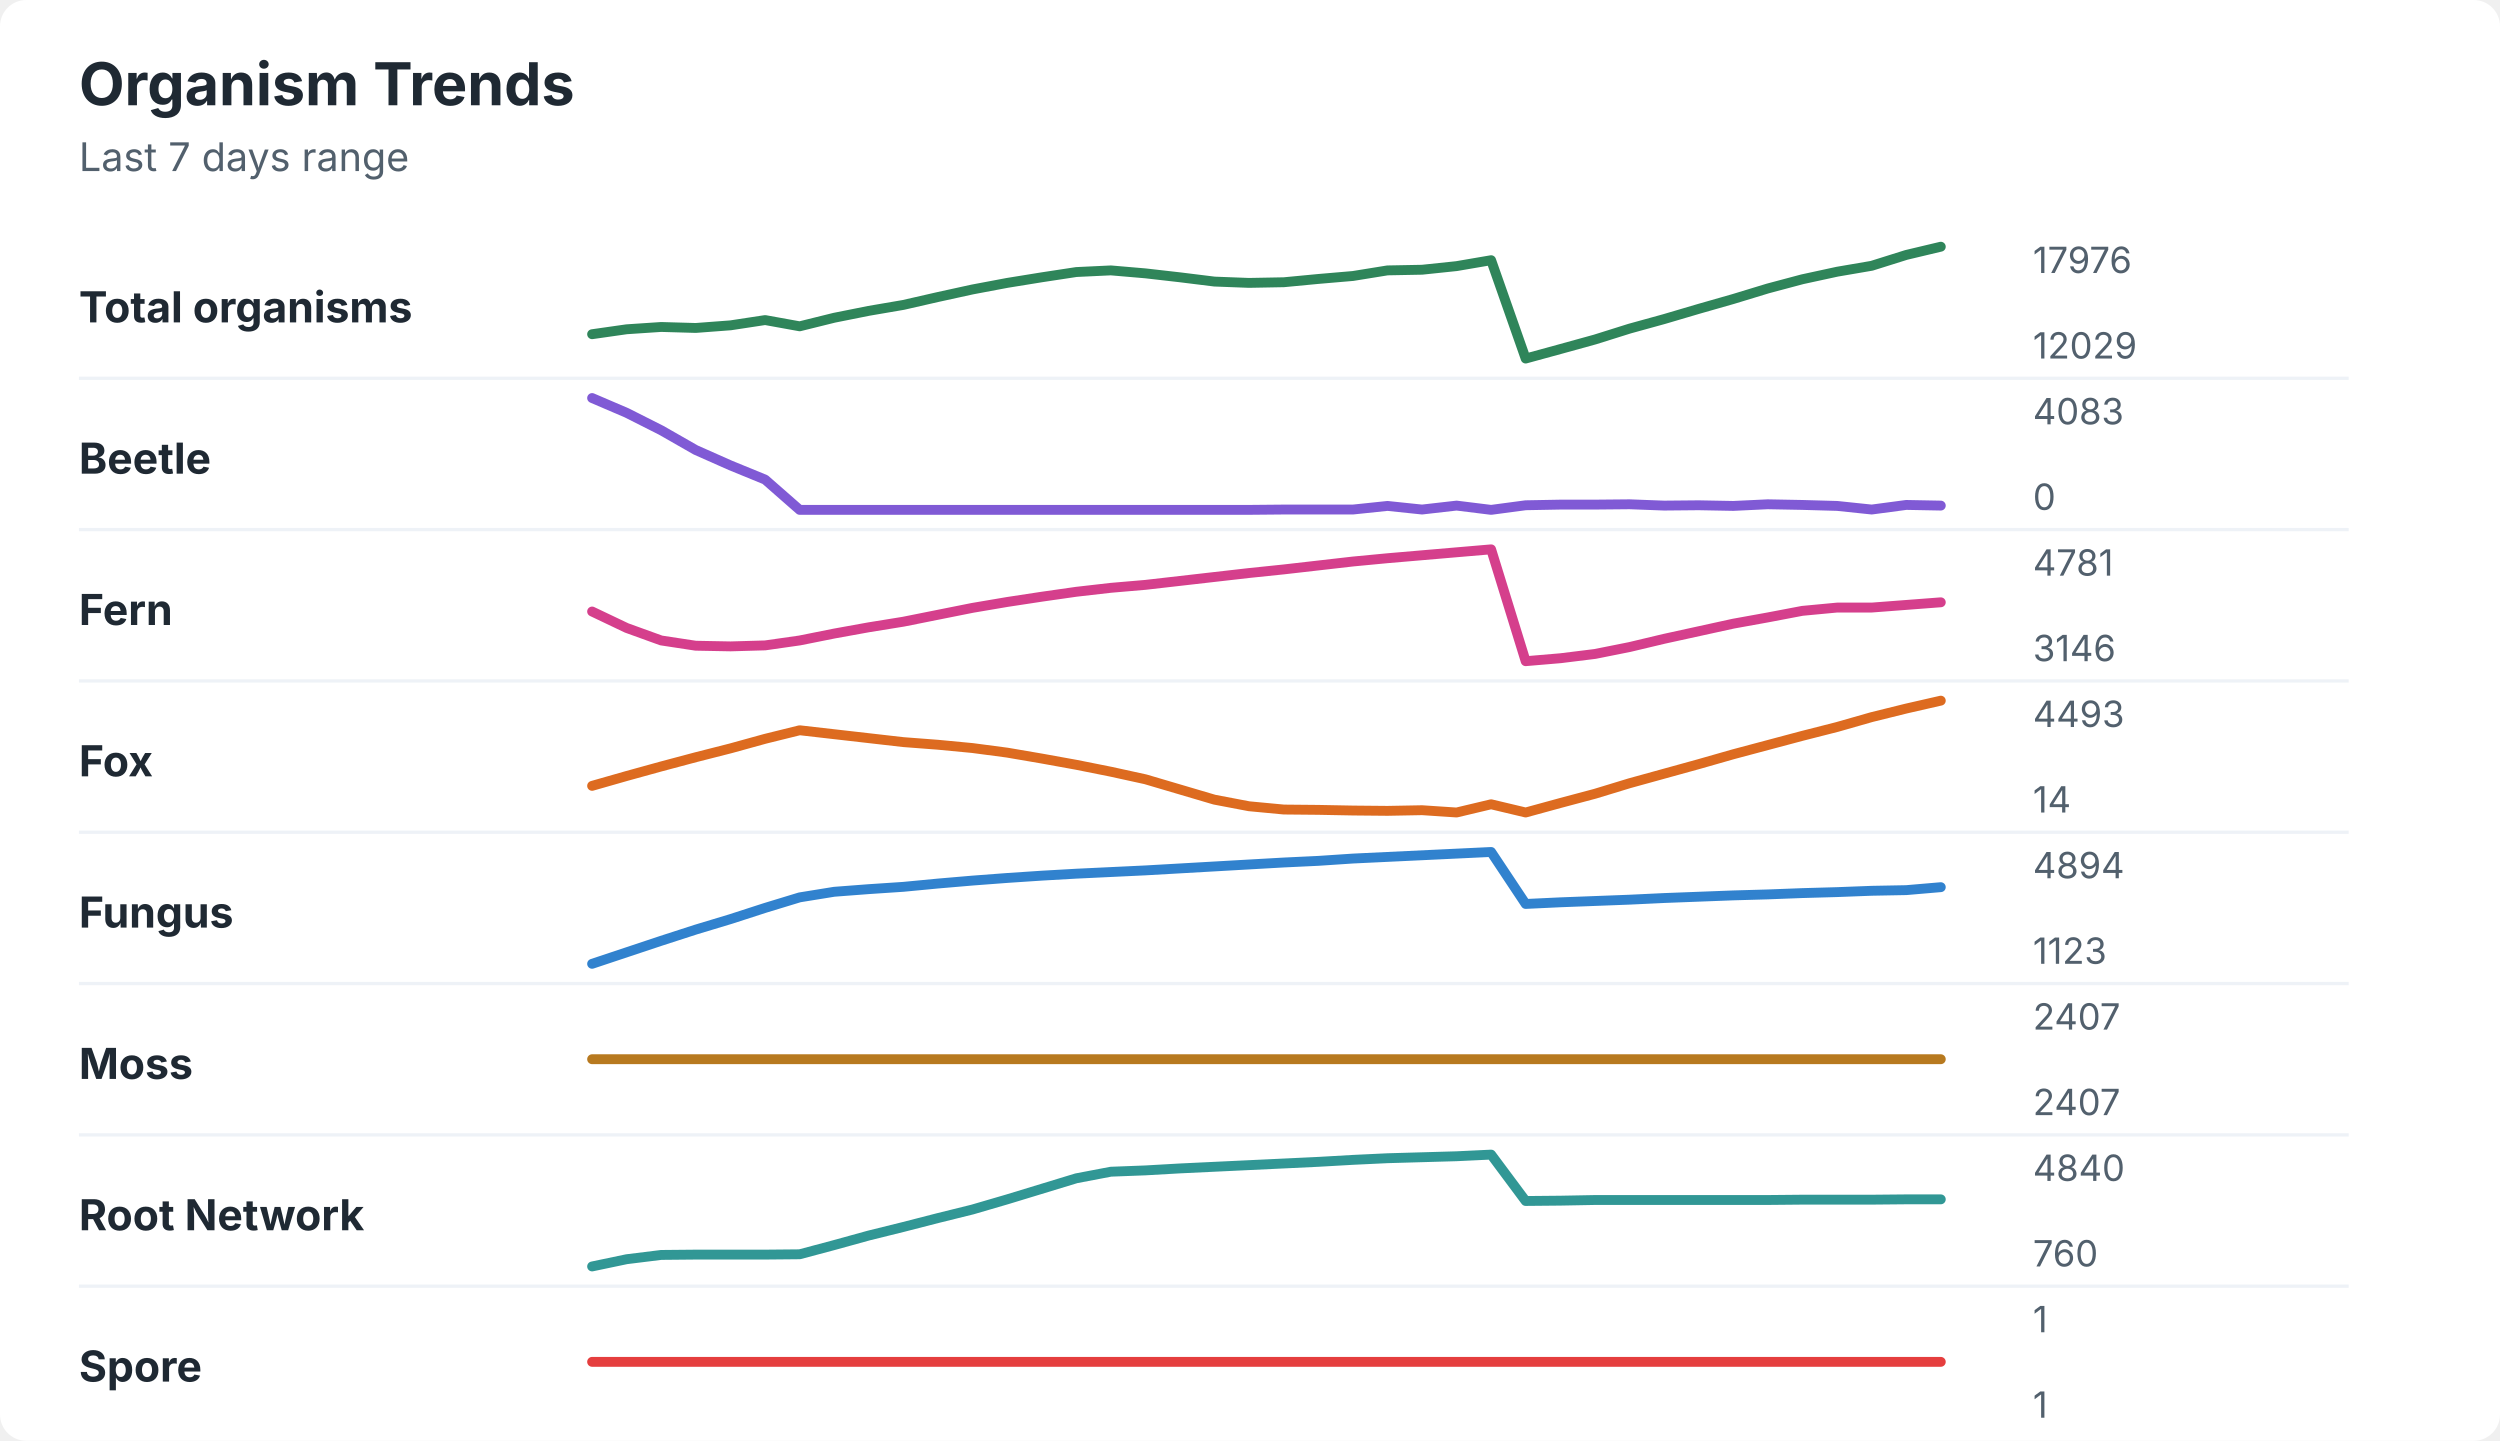
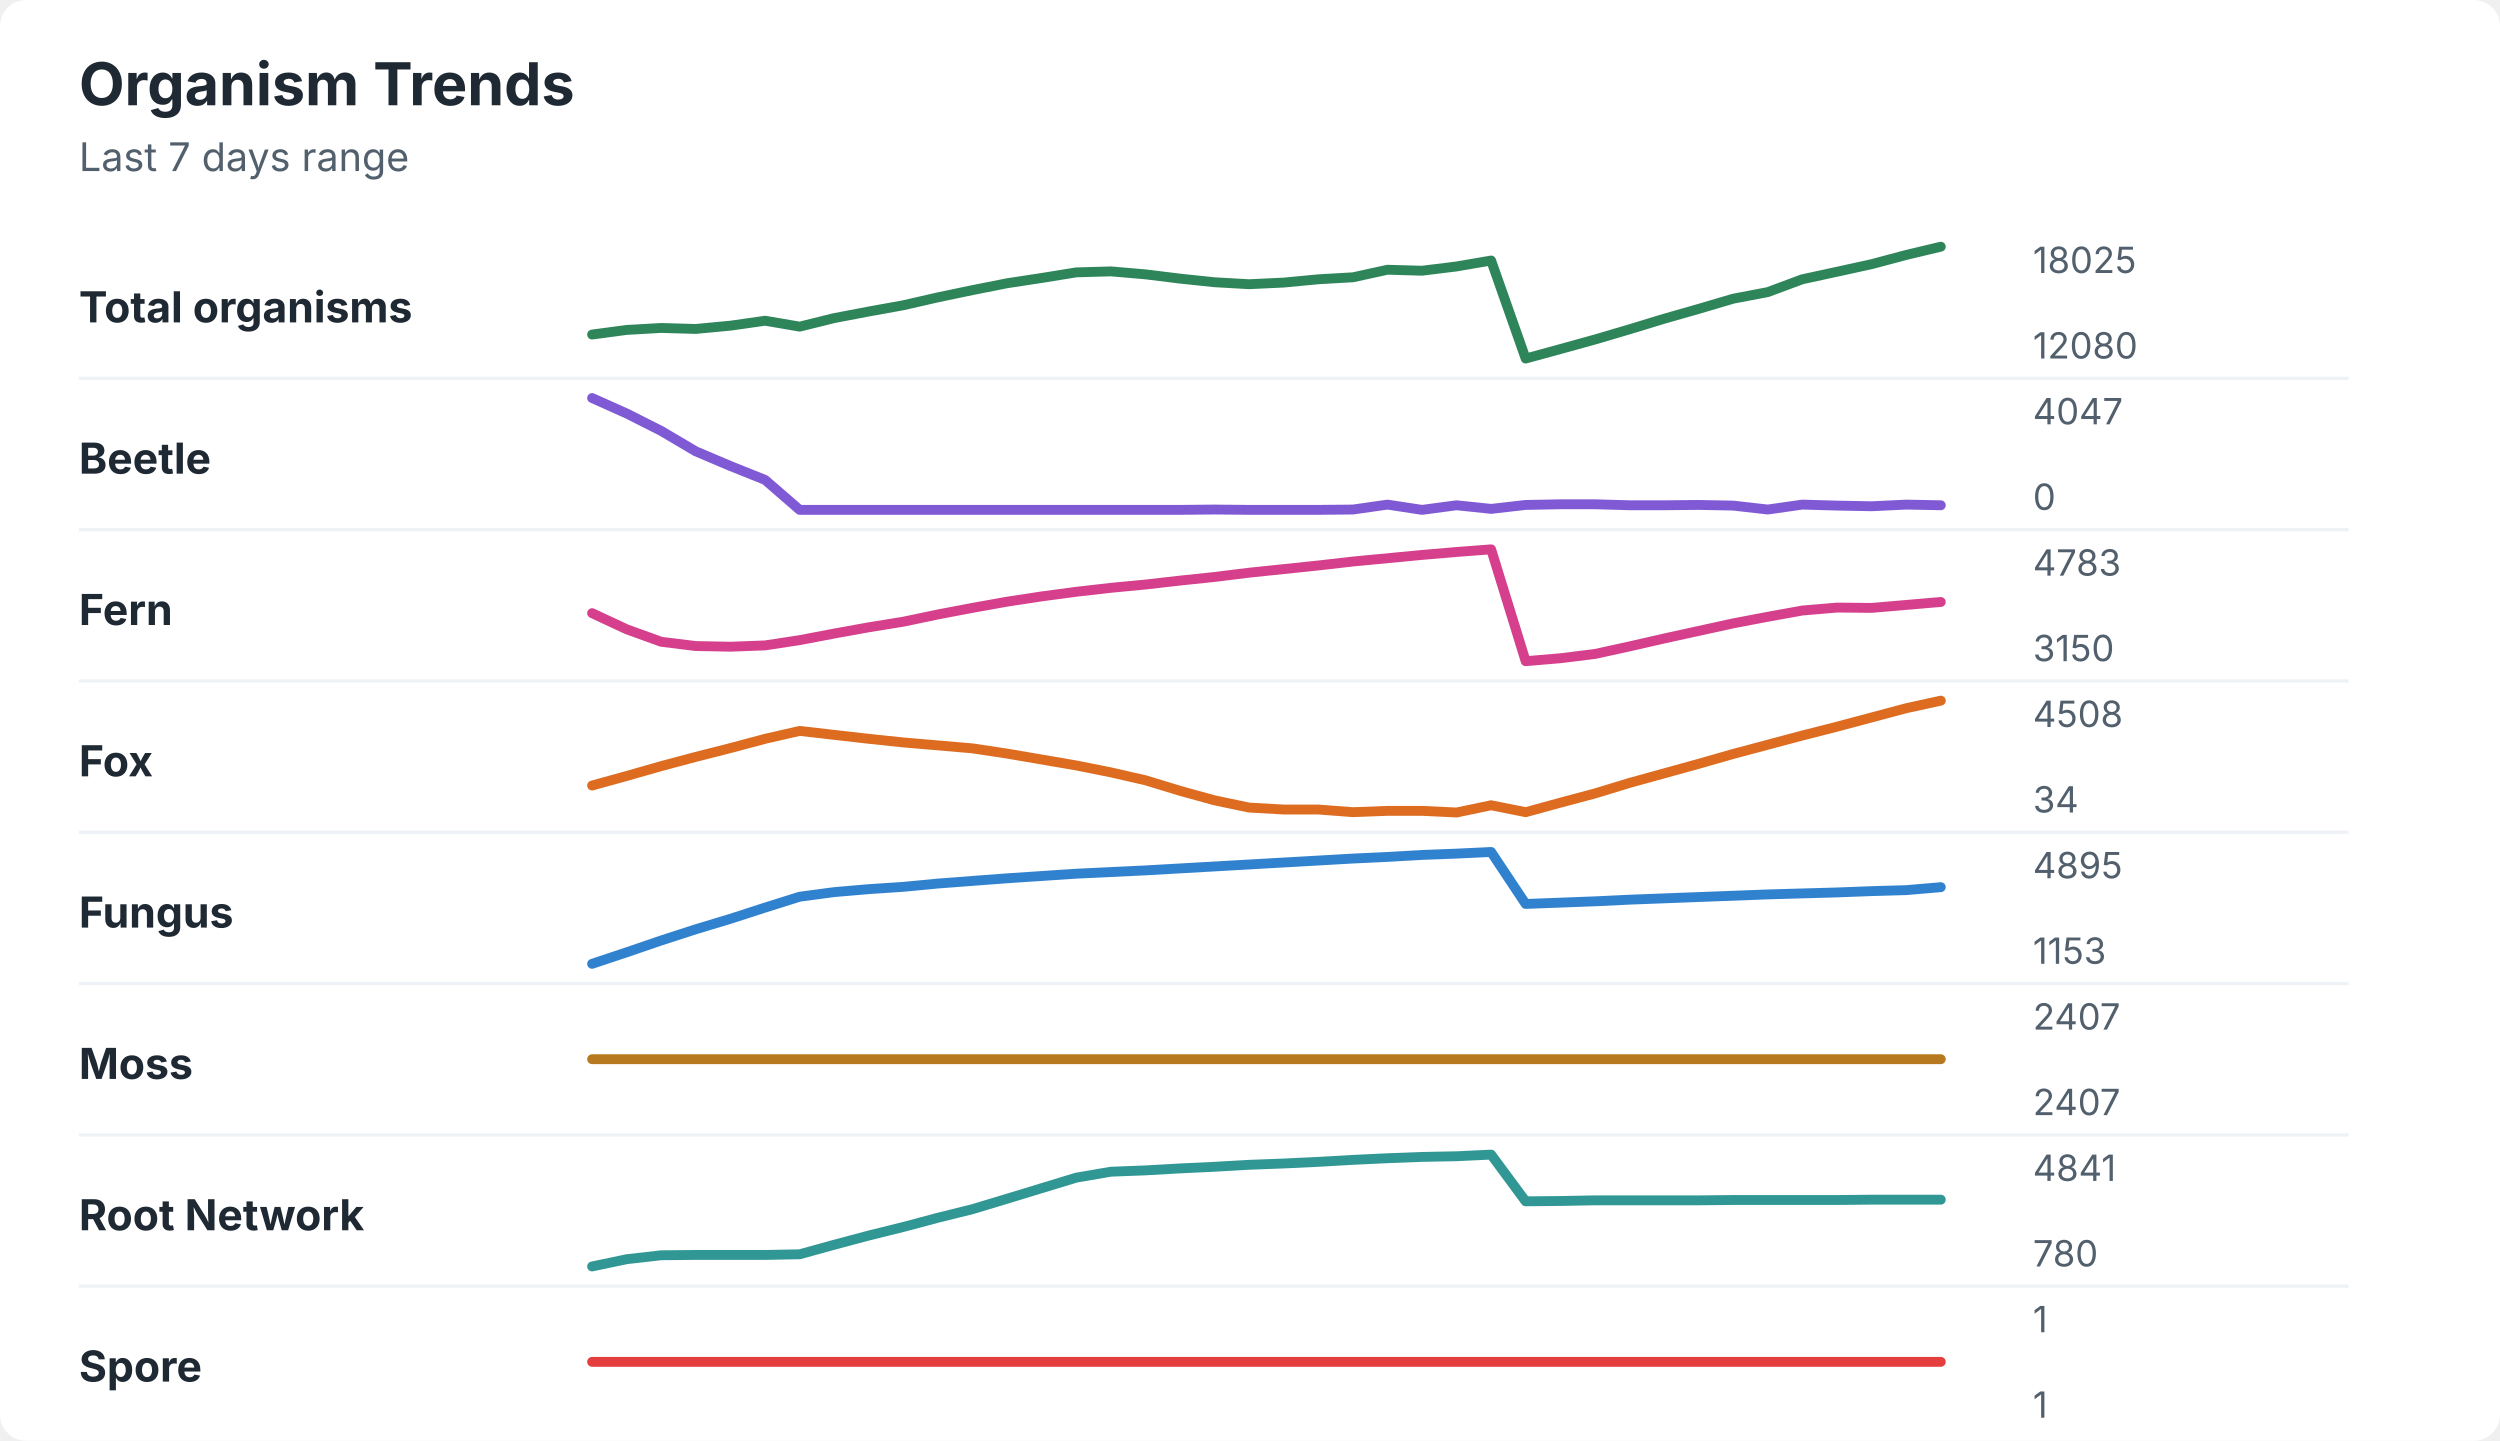
<svg xmlns="http://www.w3.org/2000/svg" width="760" height="438" viewBox="0 0 760 438" role="img" aria-labelledby="title desc">
  <rect width="760" height="438" rx="8" fill="#ffffff" />
  <style>
    text { font-family: -apple-system, BlinkMacSystemFont, "Segoe UI", sans-serif; }
    .title { font-size: 18px; font-weight: 700; fill: #1f2933; }
    .subtitle { font-size: 12px; fill: #52606d; }
    .label { font-size: 13px; font-weight: 650; fill: #1f2933; }
    .axis-value { font-size: 11px; fill: #52606d; }
    .separator { stroke: #eef2f7; stroke-width: 1; }
  </style>
  <text x="24" y="32" class="title">Organism Trends</text>
  <text x="24" y="52" class="subtitle">Last 7 days range</text>
  <text x="24" y="98" class="label">Total organisms</text>
-   <polyline points="180.0,101.6 190.5,100.1 201.0,99.4 211.5,99.7 222.1,98.9 232.6,97.3 243.1,99.2 253.6,96.6 264.1,94.5 274.6,92.7 285.1,90.3 295.6,88.0 306.2,86.0 316.7,84.3 327.2,82.7 337.7,82.2 348.2,83.1 358.7,84.3 369.2,85.6 379.7,86.0 390.3,85.8 400.8,84.8 411.3,83.9 421.8,82.2 432.3,82.0 442.8,80.9 453.3,79.1 463.8,109.0 474.4,106.1 484.9,103.2 495.4,99.9 505.9,97.0 516.4,93.9 526.9,90.9 537.4,87.7 547.9,84.9 558.5,82.6 569.0,80.8 579.5,77.5 590.0,75.0 " fill="none" stroke="#2f855a" stroke-width="3" stroke-linecap="round" stroke-linejoin="round" />
-   <text x="618" y="83" class="axis-value">17976</text>
-   <text x="618" y="109" class="axis-value">12029</text>
+   <polyline points="180.0,101.7 190.5,100.3 201.0,99.7 211.5,100.0 222.1,99.0 232.6,97.5 243.1,99.3 253.6,96.7 264.1,94.7 274.6,92.8 285.1,90.4 295.6,88.2 306.2,86.1 316.7,84.5 327.2,82.8 337.7,82.5 348.2,83.4 358.7,84.7 369.2,85.8 379.7,86.4 390.3,85.9 400.8,84.9 411.3,84.3 421.8,82.0 432.3,82.3 442.8,81.0 453.3,79.2 463.8,109.0 474.4,106.1 484.9,103.2 495.4,100.1 505.9,96.9 516.4,93.9 526.9,90.8 537.4,88.8 547.9,84.9 558.5,82.6 569.0,80.3 579.5,77.5 590.0,75.0 " fill="none" stroke="#2f855a" stroke-width="3" stroke-linecap="round" stroke-linejoin="round" />
+   <text x="618" y="83" class="axis-value">18025</text>
+   <text x="618" y="109" class="axis-value">12080</text>
  <line x1="24" y1="115.0" x2="714" y2="115.0" class="separator" />
  <text x="24" y="144" class="label">Beetle</text>
-   <polyline points="180.0,121.0 190.5,125.5 201.0,130.8 211.5,136.8 222.1,141.5 232.6,145.8 243.1,155.0 253.6,155.0 264.1,155.0 274.6,155.0 285.1,155.0 295.6,155.0 306.2,155.0 316.7,155.0 327.2,155.0 337.7,155.0 348.2,155.0 358.7,155.0 369.2,155.0 379.7,155.0 390.3,154.9 400.8,154.9 411.3,154.9 421.8,153.8 432.3,154.9 442.8,153.7 453.3,155.0 463.8,153.6 474.4,153.4 484.9,153.4 495.4,153.3 505.9,153.7 516.4,153.6 526.9,153.8 537.4,153.3 547.9,153.5 558.5,153.8 569.0,154.9 579.5,153.5 590.0,153.7 " fill="none" stroke="#805ad5" stroke-width="3" stroke-linecap="round" stroke-linejoin="round" />
-   <text x="618" y="129" class="axis-value">4083</text>
+   <polyline points="180.0,121.0 190.5,125.7 201.0,131.0 211.5,137.2 222.1,141.7 232.6,145.9 243.1,155.0 253.6,155.0 264.1,155.0 274.6,155.0 285.1,155.0 295.6,155.0 306.2,155.0 316.7,155.0 327.2,155.0 337.7,155.0 348.2,155.0 358.7,155.0 369.2,154.9 379.7,155.0 390.3,155.0 400.8,155.0 411.3,154.9 421.8,153.4 432.3,155.0 442.8,153.6 453.3,154.7 463.8,153.5 474.4,153.3 484.9,153.3 495.4,153.6 505.9,153.6 516.4,153.5 526.9,153.7 537.4,154.9 547.9,153.4 558.5,153.7 569.0,153.9 579.5,153.4 590.0,153.6 " fill="none" stroke="#805ad5" stroke-width="3" stroke-linecap="round" stroke-linejoin="round" />
+   <text x="618" y="129" class="axis-value">4047</text>
  <text x="618" y="155" class="axis-value">0</text>
  <line x1="24" y1="161.0" x2="714" y2="161.0" class="separator" />
  <text x="24" y="190" class="label">Fern</text>
-   <polyline points="180.0,185.9 190.5,190.9 201.0,194.7 211.5,196.3 222.1,196.5 232.6,196.2 243.1,194.7 253.6,192.6 264.1,190.7 274.6,189.0 285.1,186.9 295.6,184.8 306.2,183.0 316.7,181.4 327.2,179.9 337.7,178.7 348.2,177.8 358.7,176.6 369.2,175.4 379.7,174.2 390.3,173.1 400.8,171.9 411.3,170.7 421.8,169.7 432.3,168.8 442.8,167.9 453.3,167.0 463.8,201.0 474.4,200.1 484.9,198.8 495.4,196.7 505.9,194.2 516.4,191.9 526.9,189.6 537.4,187.7 547.9,185.7 558.5,184.7 569.0,184.7 579.5,183.9 590.0,183.1 " fill="none" stroke="#d53f8c" stroke-width="3" stroke-linecap="round" stroke-linejoin="round" />
-   <text x="618" y="175" class="axis-value">4781</text>
-   <text x="618" y="201" class="axis-value">3146</text>
+   <polyline points="180.0,186.4 190.5,191.3 201.0,195.1 211.5,196.4 222.1,196.6 232.6,196.2 243.1,194.6 253.6,192.6 264.1,190.7 274.6,189.0 285.1,186.8 295.6,184.8 306.2,182.9 316.7,181.3 327.2,179.9 337.7,178.7 348.2,177.7 358.7,176.5 369.2,175.4 379.7,174.1 390.3,173.0 400.8,171.9 411.3,170.7 421.8,169.7 432.3,168.7 442.8,167.8 453.3,167.0 463.8,201.0 474.4,200.1 484.9,198.8 495.4,196.5 505.9,194.1 516.4,191.8 526.9,189.5 537.4,187.5 547.9,185.6 558.5,184.7 569.0,184.8 579.5,183.9 590.0,183.0 " fill="none" stroke="#d53f8c" stroke-width="3" stroke-linecap="round" stroke-linejoin="round" />
+   <text x="618" y="175" class="axis-value">4783</text>
+   <text x="618" y="201" class="axis-value">3150</text>
  <line x1="24" y1="207.0" x2="714" y2="207.0" class="separator" />
  <text x="24" y="236" class="label">Fox</text>
-   <polyline points="180.0,238.9 190.5,235.9 201.0,233.0 211.5,230.2 222.1,227.5 232.6,224.6 243.1,222.0 253.6,223.2 264.1,224.4 274.6,225.6 285.1,226.4 295.6,227.4 306.2,228.8 316.7,230.6 327.2,232.5 337.7,234.6 348.2,236.9 358.7,240.0 369.2,243.1 379.7,245.1 390.3,246.1 400.8,246.2 411.3,246.4 421.8,246.5 432.3,246.3 442.8,247.0 453.3,244.5 463.8,247.0 474.4,244.1 484.9,241.3 495.4,238.1 505.9,235.2 516.4,232.3 526.9,229.3 537.4,226.5 547.9,223.7 558.5,221.0 569.0,218.0 579.5,215.4 590.0,213.0 " fill="none" stroke="#dd6b20" stroke-width="3" stroke-linecap="round" stroke-linejoin="round" />
-   <text x="618" y="221" class="axis-value">4493</text>
-   <text x="618" y="247" class="axis-value">14</text>
+   <polyline points="180.0,238.8 190.5,235.9 201.0,232.9 211.5,230.1 222.1,227.4 232.6,224.6 243.1,222.2 253.6,223.4 264.1,224.6 274.6,225.7 285.1,226.6 295.6,227.5 306.2,229.1 316.7,230.9 327.2,232.7 337.7,234.8 348.2,237.2 358.7,240.4 369.2,243.3 379.7,245.5 390.3,246.1 400.8,246.1 411.3,246.9 421.8,246.5 432.3,246.5 442.8,247.0 453.3,244.8 463.8,246.9 474.4,244.0 484.9,241.2 495.4,238.0 505.9,235.1 516.4,232.2 526.9,229.2 537.4,226.4 547.9,223.6 558.5,220.9 569.0,218.1 579.5,215.3 590.0,213.0 " fill="none" stroke="#dd6b20" stroke-width="3" stroke-linecap="round" stroke-linejoin="round" />
+   <text x="618" y="221" class="axis-value">4508</text>
+   <text x="618" y="247" class="axis-value">34</text>
  <line x1="24" y1="253.0" x2="714" y2="253.0" class="separator" />
  <text x="24" y="282" class="label">Fungus</text>
-   <polyline points="180.0,293.0 190.5,289.5 201.0,286.0 211.5,282.6 222.1,279.4 232.6,276.0 243.1,272.8 253.6,271.1 264.1,270.3 274.6,269.6 285.1,268.6 295.6,267.7 306.2,266.9 316.7,266.2 327.2,265.6 337.7,265.1 348.2,264.6 358.7,264.0 369.2,263.4 379.7,262.8 390.3,262.2 400.8,261.7 411.3,261.0 421.8,260.5 432.3,260.0 442.8,259.5 453.3,259.0 463.8,274.8 474.4,274.3 484.9,273.9 495.4,273.5 505.9,273.0 516.4,272.6 526.9,272.2 537.4,271.9 547.9,271.5 558.5,271.2 569.0,270.8 579.5,270.6 590.0,269.7 " fill="none" stroke="#3182ce" stroke-width="3" stroke-linecap="round" stroke-linejoin="round" />
-   <text x="618" y="267" class="axis-value">4894</text>
-   <text x="618" y="293" class="axis-value">1123</text>
+   <polyline points="180.0,293.0 190.5,289.5 201.0,285.9 211.5,282.5 222.1,279.3 232.6,275.9 243.1,272.6 253.6,271.2 264.1,270.3 274.6,269.6 285.1,268.6 295.6,267.8 306.2,267.0 316.7,266.3 327.2,265.6 337.7,265.1 348.2,264.6 358.7,264.0 369.2,263.4 379.7,262.8 390.3,262.2 400.8,261.6 411.3,261.0 421.8,260.5 432.3,259.9 442.8,259.5 453.3,259.0 463.8,274.8 474.4,274.4 484.9,274.0 495.4,273.5 505.9,273.1 516.4,272.7 526.9,272.3 537.4,271.9 547.9,271.6 558.5,271.3 569.0,270.9 579.5,270.6 590.0,269.7 " fill="none" stroke="#3182ce" stroke-width="3" stroke-linecap="round" stroke-linejoin="round" />
+   <text x="618" y="267" class="axis-value">4895</text>
+   <text x="618" y="293" class="axis-value">1153</text>
  <line x1="24" y1="299.0" x2="714" y2="299.0" class="separator" />
  <text x="24" y="328" class="label">Moss</text>
  <polyline points="180.0,322.0 190.5,322.0 201.0,322.0 211.5,322.0 222.1,322.0 232.6,322.0 243.1,322.0 253.6,322.0 264.1,322.0 274.6,322.0 285.1,322.0 295.6,322.0 306.2,322.0 316.7,322.0 327.2,322.0 337.7,322.0 348.2,322.0 358.7,322.0 369.2,322.0 379.7,322.0 390.3,322.0 400.8,322.0 411.3,322.0 421.8,322.0 432.3,322.0 442.8,322.0 453.3,322.0 463.8,322.0 474.4,322.0 484.9,322.0 495.4,322.0 505.9,322.0 516.4,322.0 526.9,322.0 537.4,322.0 547.9,322.0 558.5,322.0 569.0,322.0 579.5,322.0 590.0,322.0 " fill="none" stroke="#b7791f" stroke-width="3" stroke-linecap="round" stroke-linejoin="round" />
  <text x="618" y="313" class="axis-value">2407</text>
  <text x="618" y="339" class="axis-value">2407</text>
  <line x1="24" y1="345.0" x2="714" y2="345.0" class="separator" />
  <text x="24" y="374" class="label">Root Network</text>
-   <polyline points="180.0,385.0 190.5,382.8 201.0,381.5 211.5,381.4 222.1,381.4 232.6,381.4 243.1,381.3 253.6,378.5 264.1,375.6 274.6,373.0 285.1,370.3 295.6,367.7 306.2,364.6 316.7,361.4 327.2,358.2 337.7,356.2 348.2,355.8 358.7,355.2 369.2,354.7 379.7,354.2 390.3,353.7 400.8,353.2 411.3,352.6 421.8,352.1 432.3,351.8 442.8,351.5 453.3,351.0 463.8,365.1 474.4,365.0 484.9,364.8 495.4,364.8 505.9,364.8 516.4,364.8 526.9,364.8 537.4,364.8 547.9,364.7 558.5,364.7 569.0,364.7 579.5,364.6 590.0,364.6 " fill="none" stroke="#319795" stroke-width="3" stroke-linecap="round" stroke-linejoin="round" />
-   <text x="618" y="359" class="axis-value">4840</text>
-   <text x="618" y="385" class="axis-value">760</text>
+   <polyline points="180.0,385.0 190.5,382.8 201.0,381.6 211.5,381.5 222.1,381.5 232.6,381.5 243.1,381.3 253.6,378.4 264.1,375.6 274.6,373.0 285.1,370.2 295.6,367.6 306.2,364.4 316.7,361.2 327.2,358.0 337.7,356.2 348.2,355.8 358.7,355.2 369.2,354.7 379.7,354.1 390.3,353.7 400.8,353.2 411.3,352.6 421.8,352.1 432.3,351.7 442.8,351.5 453.3,351.0 463.8,365.2 474.4,365.1 484.9,364.9 495.4,364.9 505.9,364.9 516.4,364.9 526.9,364.8 537.4,364.8 547.9,364.8 558.5,364.8 569.0,364.7 579.5,364.7 590.0,364.7 " fill="none" stroke="#319795" stroke-width="3" stroke-linecap="round" stroke-linejoin="round" />
+   <text x="618" y="359" class="axis-value">4841</text>
+   <text x="618" y="385" class="axis-value">780</text>
  <line x1="24" y1="391.0" x2="714" y2="391.0" class="separator" />
  <text x="24" y="420" class="label">Spore</text>
  <polyline points="180.0,414.0 190.5,414.0 201.0,414.0 211.5,414.0 222.1,414.0 232.6,414.0 243.1,414.0 253.6,414.0 264.1,414.0 274.6,414.0 285.1,414.0 295.6,414.0 306.2,414.0 316.7,414.0 327.2,414.0 337.7,414.0 348.2,414.0 358.7,414.0 369.2,414.0 379.7,414.0 390.3,414.0 400.8,414.0 411.3,414.0 421.8,414.0 432.3,414.0 442.8,414.0 453.3,414.0 463.8,414.0 474.4,414.0 484.9,414.0 495.4,414.0 505.9,414.0 516.4,414.0 526.9,414.0 537.4,414.0 547.9,414.0 558.5,414.0 569.0,414.0 579.5,414.0 590.0,414.0 " fill="none" stroke="#e53e3e" stroke-width="3" stroke-linecap="round" stroke-linejoin="round" />
  <text x="618" y="405" class="axis-value">1</text>
  <text x="618" y="431" class="axis-value">1</text>
</svg>
